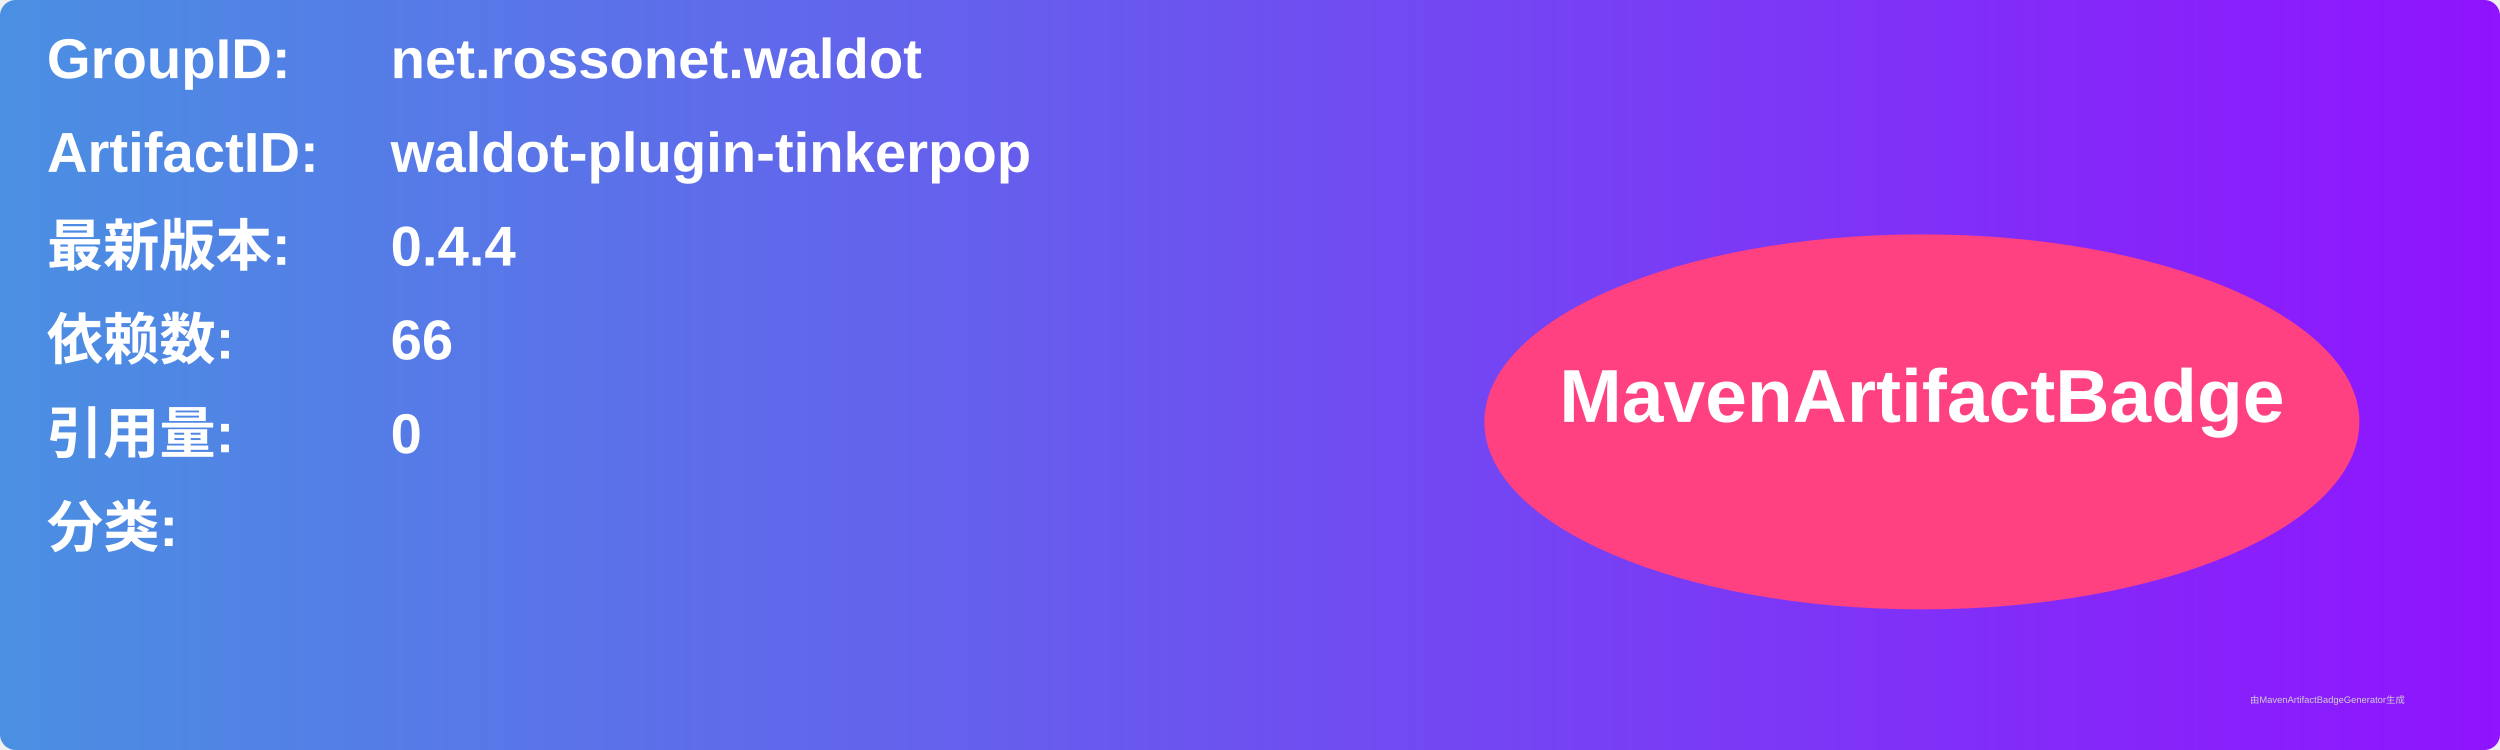
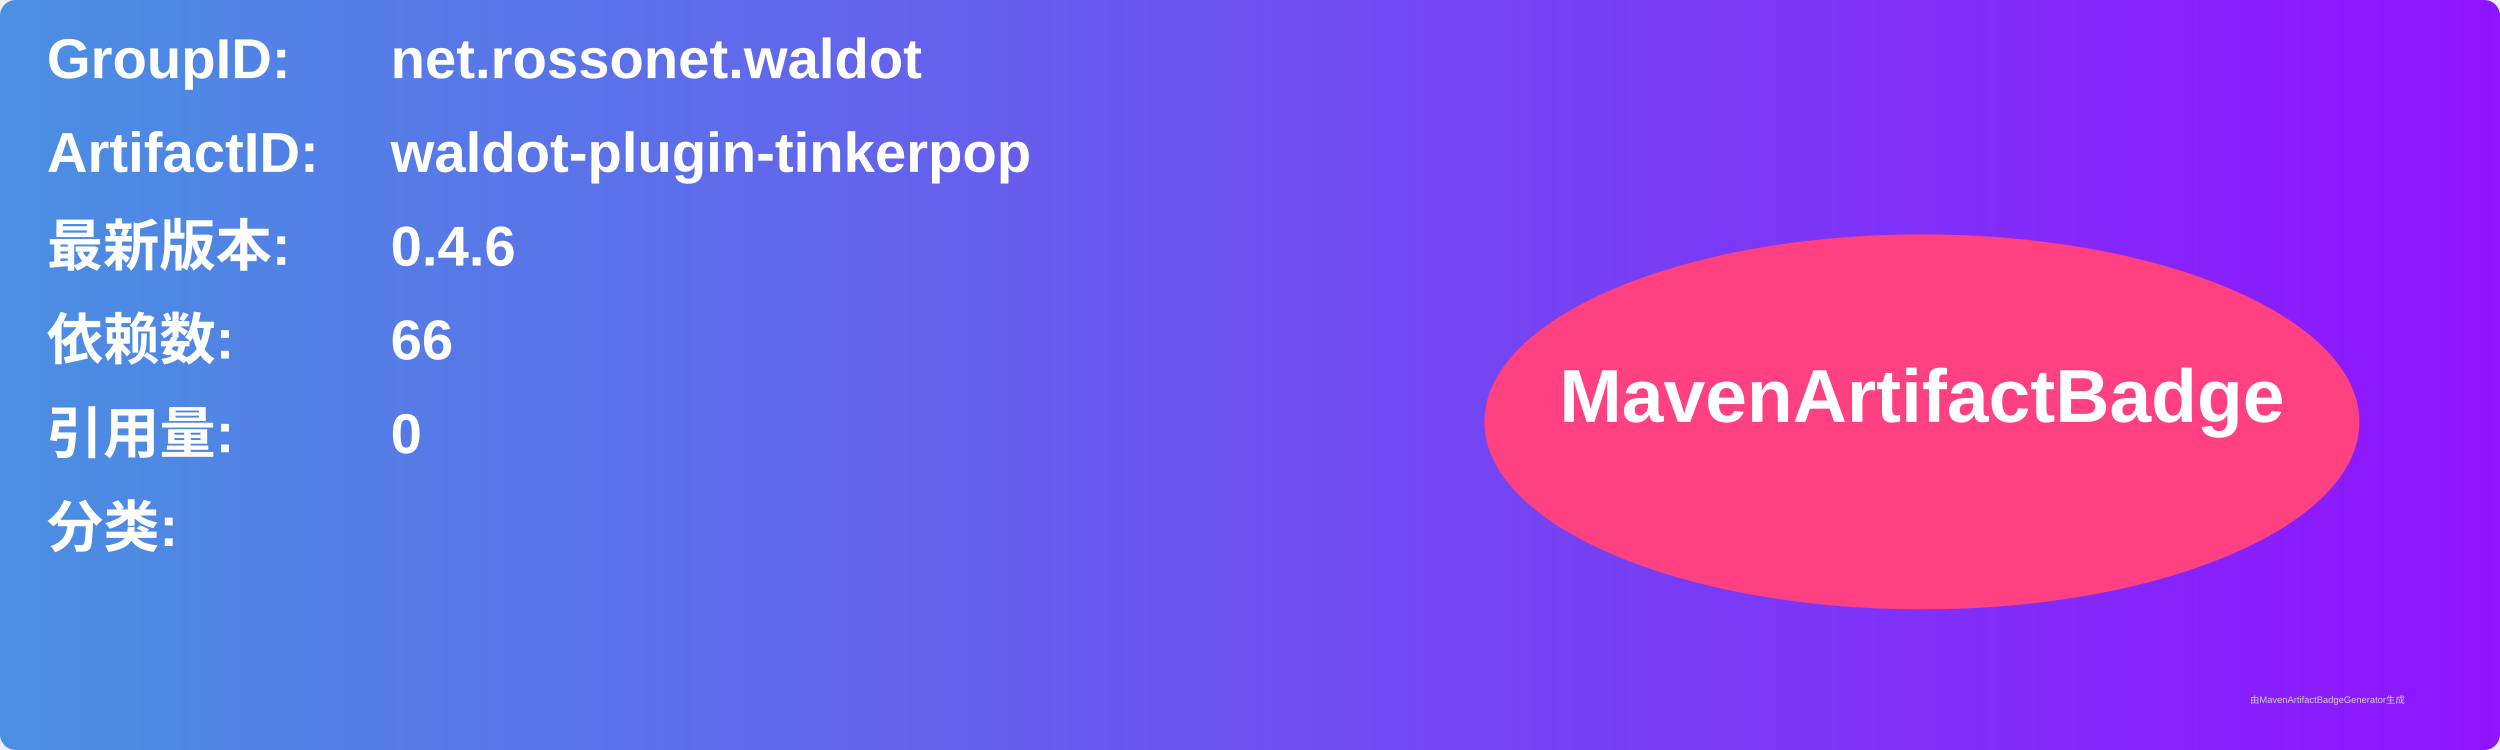
<svg xmlns="http://www.w3.org/2000/svg" width="800" height="240" viewBox="0 0 800 240">
  <linearGradient id="grad" x1="0%" y1="0%" x2="100%" y2="0%">
    <stop offset="0%" stop-color="#4a90e2" />
    <stop offset="100%" stop-color="#9013fe" />
  </linearGradient>
  <rect width="100%" height="100%" rx="5" ry="5" fill="url(#grad)" />
  <g transform="translate(15, 15)">
    <text x="0" y="10" font-family="Arial" font-size="18" fill="white" font-weight="bold" width="260">GroupID:</text>
    <text x="110" y="10" font-family="Arial" font-size="18" fill="white" font-weight="bold" width="460">net.rossonet.waldot</text>
    <text x="0" y="40" font-family="Arial" font-size="18" fill="white" font-weight="bold" width="260">ArtifactID:</text>
    <text x="110" y="40" font-family="Arial" font-size="18" fill="white" font-weight="bold" width="460">waldot-plugin-tinkerpop</text>
    <text x="0" y="70" font-family="Arial" font-size="18" fill="white" font-weight="bold">最新版本:</text>
    <text x="110" y="70" font-family="Arial" font-size="18" fill="white" font-weight="bold">
-       <tspan font-weight="bold">0.4.4</tspan>
+       <tspan font-weight="bold">0.4.6</tspan>
    </text>
    <text x="0" y="100" font-family="Arial" font-size="18" fill="white" font-weight="bold">依赖数: </text>
    <text x="110" y="100" font-family="Arial" font-size="18" fill="white">
      <tspan font-weight="bold">66</tspan>
    </text>
    <text x="0" y="130" font-family="Arial" font-size="18" fill="white" font-weight="bold">引用量: </text>
    <text x="110" y="130" font-family="Arial" font-size="18" fill="white">
      <tspan font-weight="bold">0</tspan>
    </text>
    <text x="0" y="160" font-family="Arial" font-size="18" fill="white" font-weight="bold">分类:</text>
    <text x="10" y="190" font-family="Arial" font-size="10" fill="white">
      <tspan font-weight="bold" />
    </text>
    <ellipse cx="600" cy="120" rx="140" ry="60" fill="#ff4081" />
    <text x="600" y="120" text-anchor="middle" font-family="Arial" font-size="24" fill="white" font-weight="bold">MavenArtifactBadge</text>
  </g>
  <text x="720" y="225" font-family="Arial" font-size="3" fill="#d0d0d0">由MavenArtifactBadgeGenerator生成</text>
</svg>
